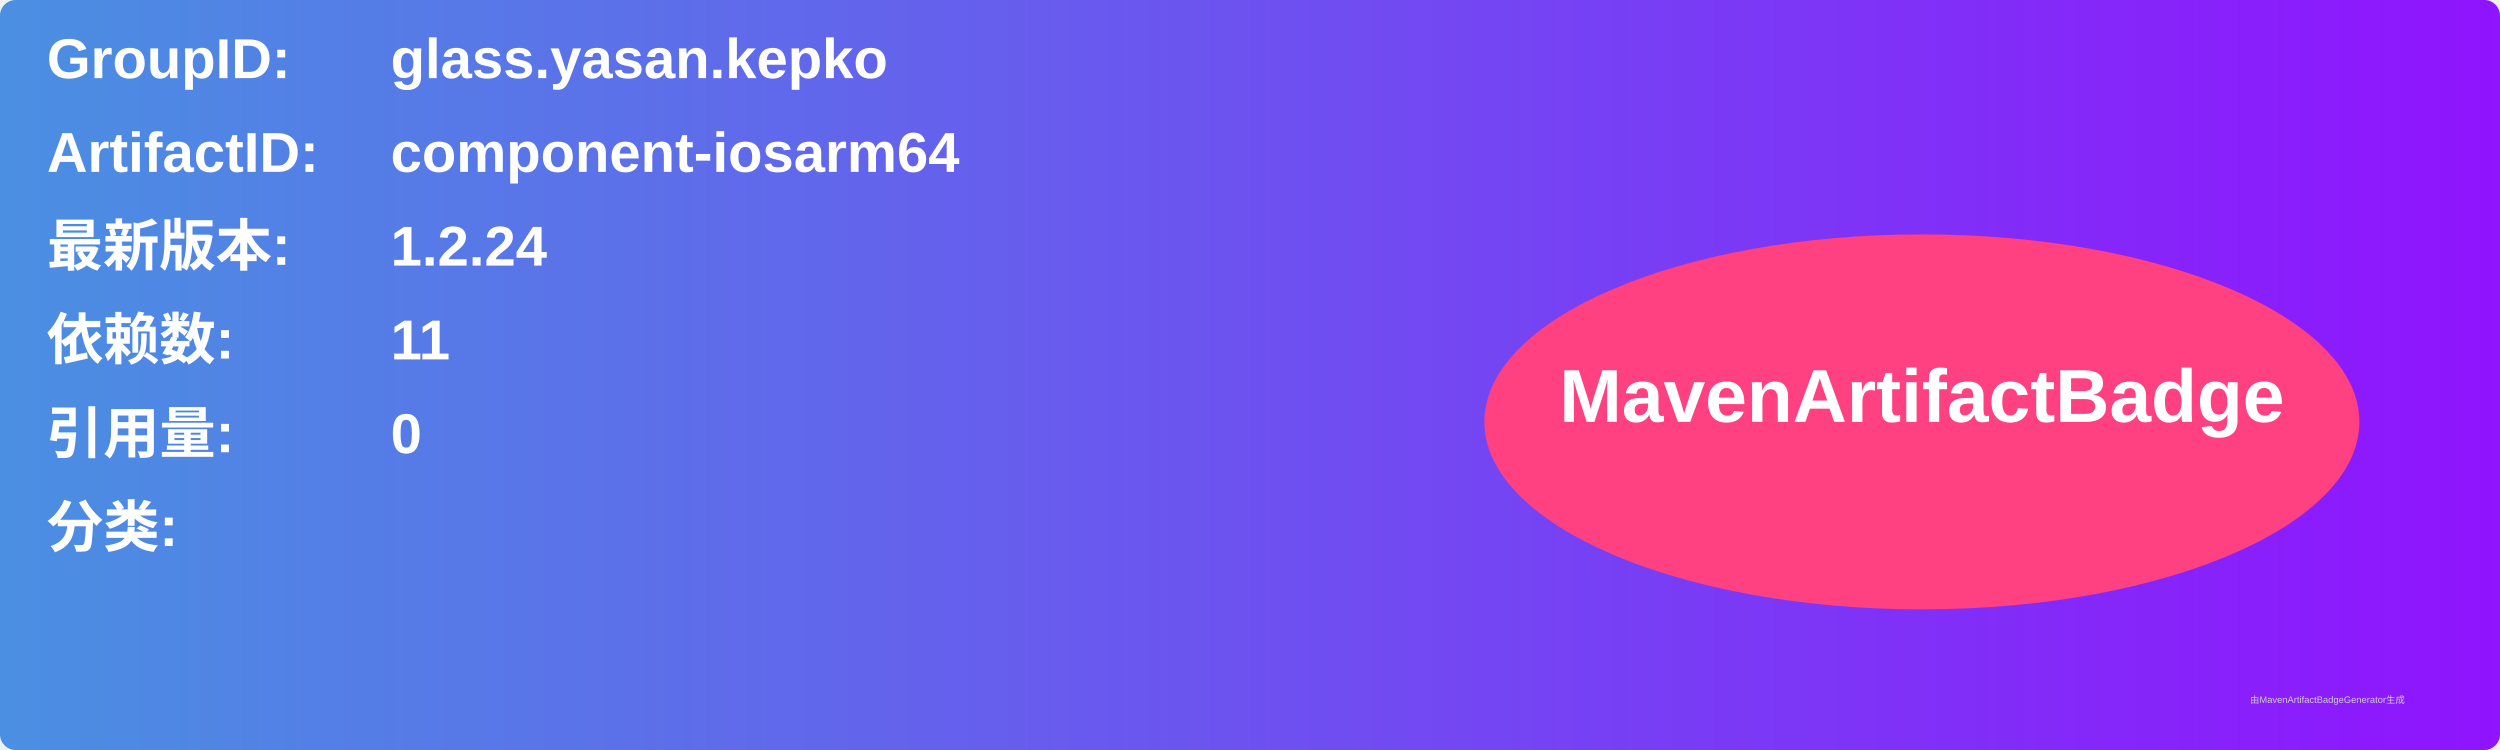
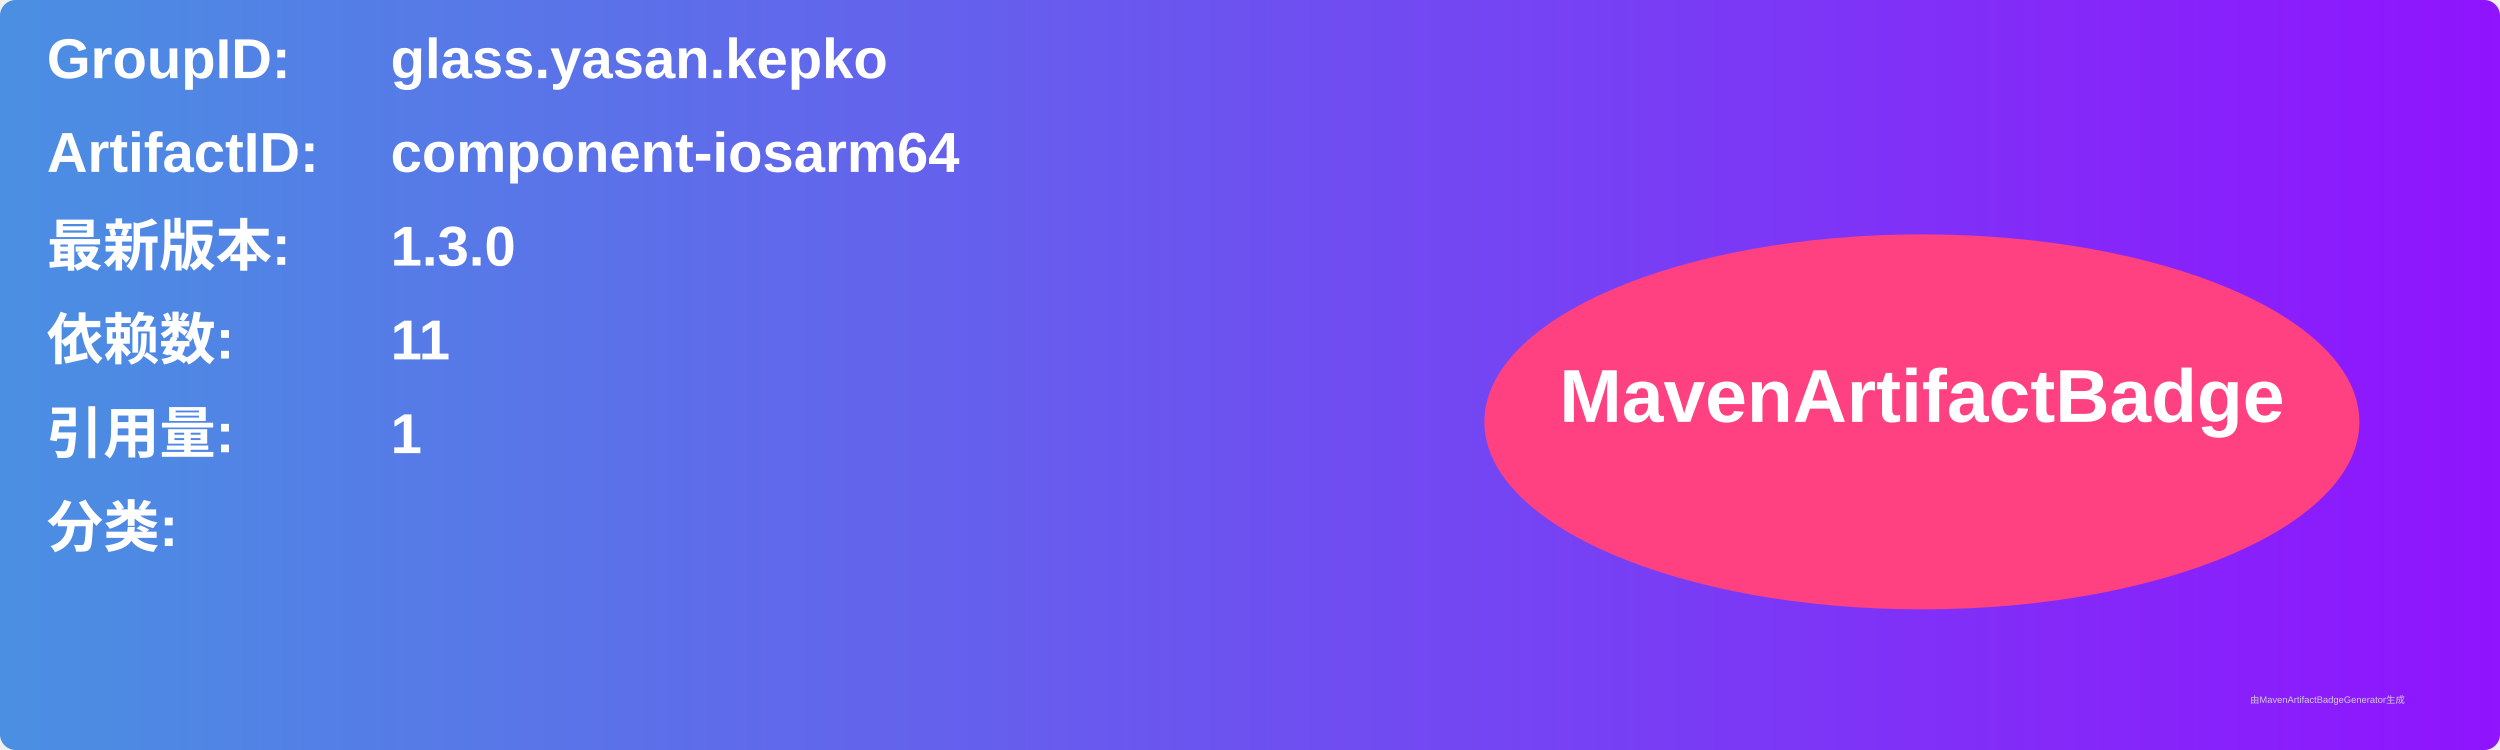
<svg xmlns="http://www.w3.org/2000/svg" width="800" height="240" viewBox="0 0 800 240">
  <linearGradient id="grad" x1="0%" y1="0%" x2="100%" y2="0%">
    <stop offset="0%" stop-color="#4a90e2" />
    <stop offset="100%" stop-color="#9013fe" />
  </linearGradient>
  <rect width="100%" height="100%" rx="5" ry="5" fill="url(#grad)" />
  <g transform="translate(15, 15)">
    <text x="0" y="10" font-family="Arial" font-size="18" fill="white" font-weight="bold" width="260">GroupID:</text>
    <text x="110" y="10" font-family="Arial" font-size="18" fill="white" font-weight="bold" width="460">glass.yasan.kepko</text>
    <text x="0" y="40" font-family="Arial" font-size="18" fill="white" font-weight="bold" width="260">ArtifactID:</text>
    <text x="110" y="40" font-family="Arial" font-size="18" fill="white" font-weight="bold" width="460">component-iosarm64</text>
    <text x="0" y="70" font-family="Arial" font-size="18" fill="white" font-weight="bold">最新版本:</text>
    <text x="110" y="70" font-family="Arial" font-size="18" fill="white" font-weight="bold">
-       <tspan font-weight="bold">1.2.24</tspan>
+       <tspan font-weight="bold">1.3.0</tspan>
    </text>
    <text x="0" y="100" font-family="Arial" font-size="18" fill="white" font-weight="bold">依赖数: </text>
    <text x="110" y="100" font-family="Arial" font-size="18" fill="white">
      <tspan font-weight="bold">11</tspan>
    </text>
    <text x="0" y="130" font-family="Arial" font-size="18" fill="white" font-weight="bold">引用量: </text>
    <text x="110" y="130" font-family="Arial" font-size="18" fill="white">
-       <tspan font-weight="bold">0</tspan>
+       <tspan font-weight="bold">1</tspan>
    </text>
    <text x="0" y="160" font-family="Arial" font-size="18" fill="white" font-weight="bold">分类:</text>
    <text x="10" y="190" font-family="Arial" font-size="10" fill="white">
      <tspan font-weight="bold" />
    </text>
    <ellipse cx="600" cy="120" rx="140" ry="60" fill="#ff4081" />
    <text x="600" y="120" text-anchor="middle" font-family="Arial" font-size="24" fill="white" font-weight="bold">MavenArtifactBadge</text>
  </g>
  <text x="720" y="225" font-family="Arial" font-size="3" fill="#d0d0d0">由MavenArtifactBadgeGenerator生成</text>
</svg>
